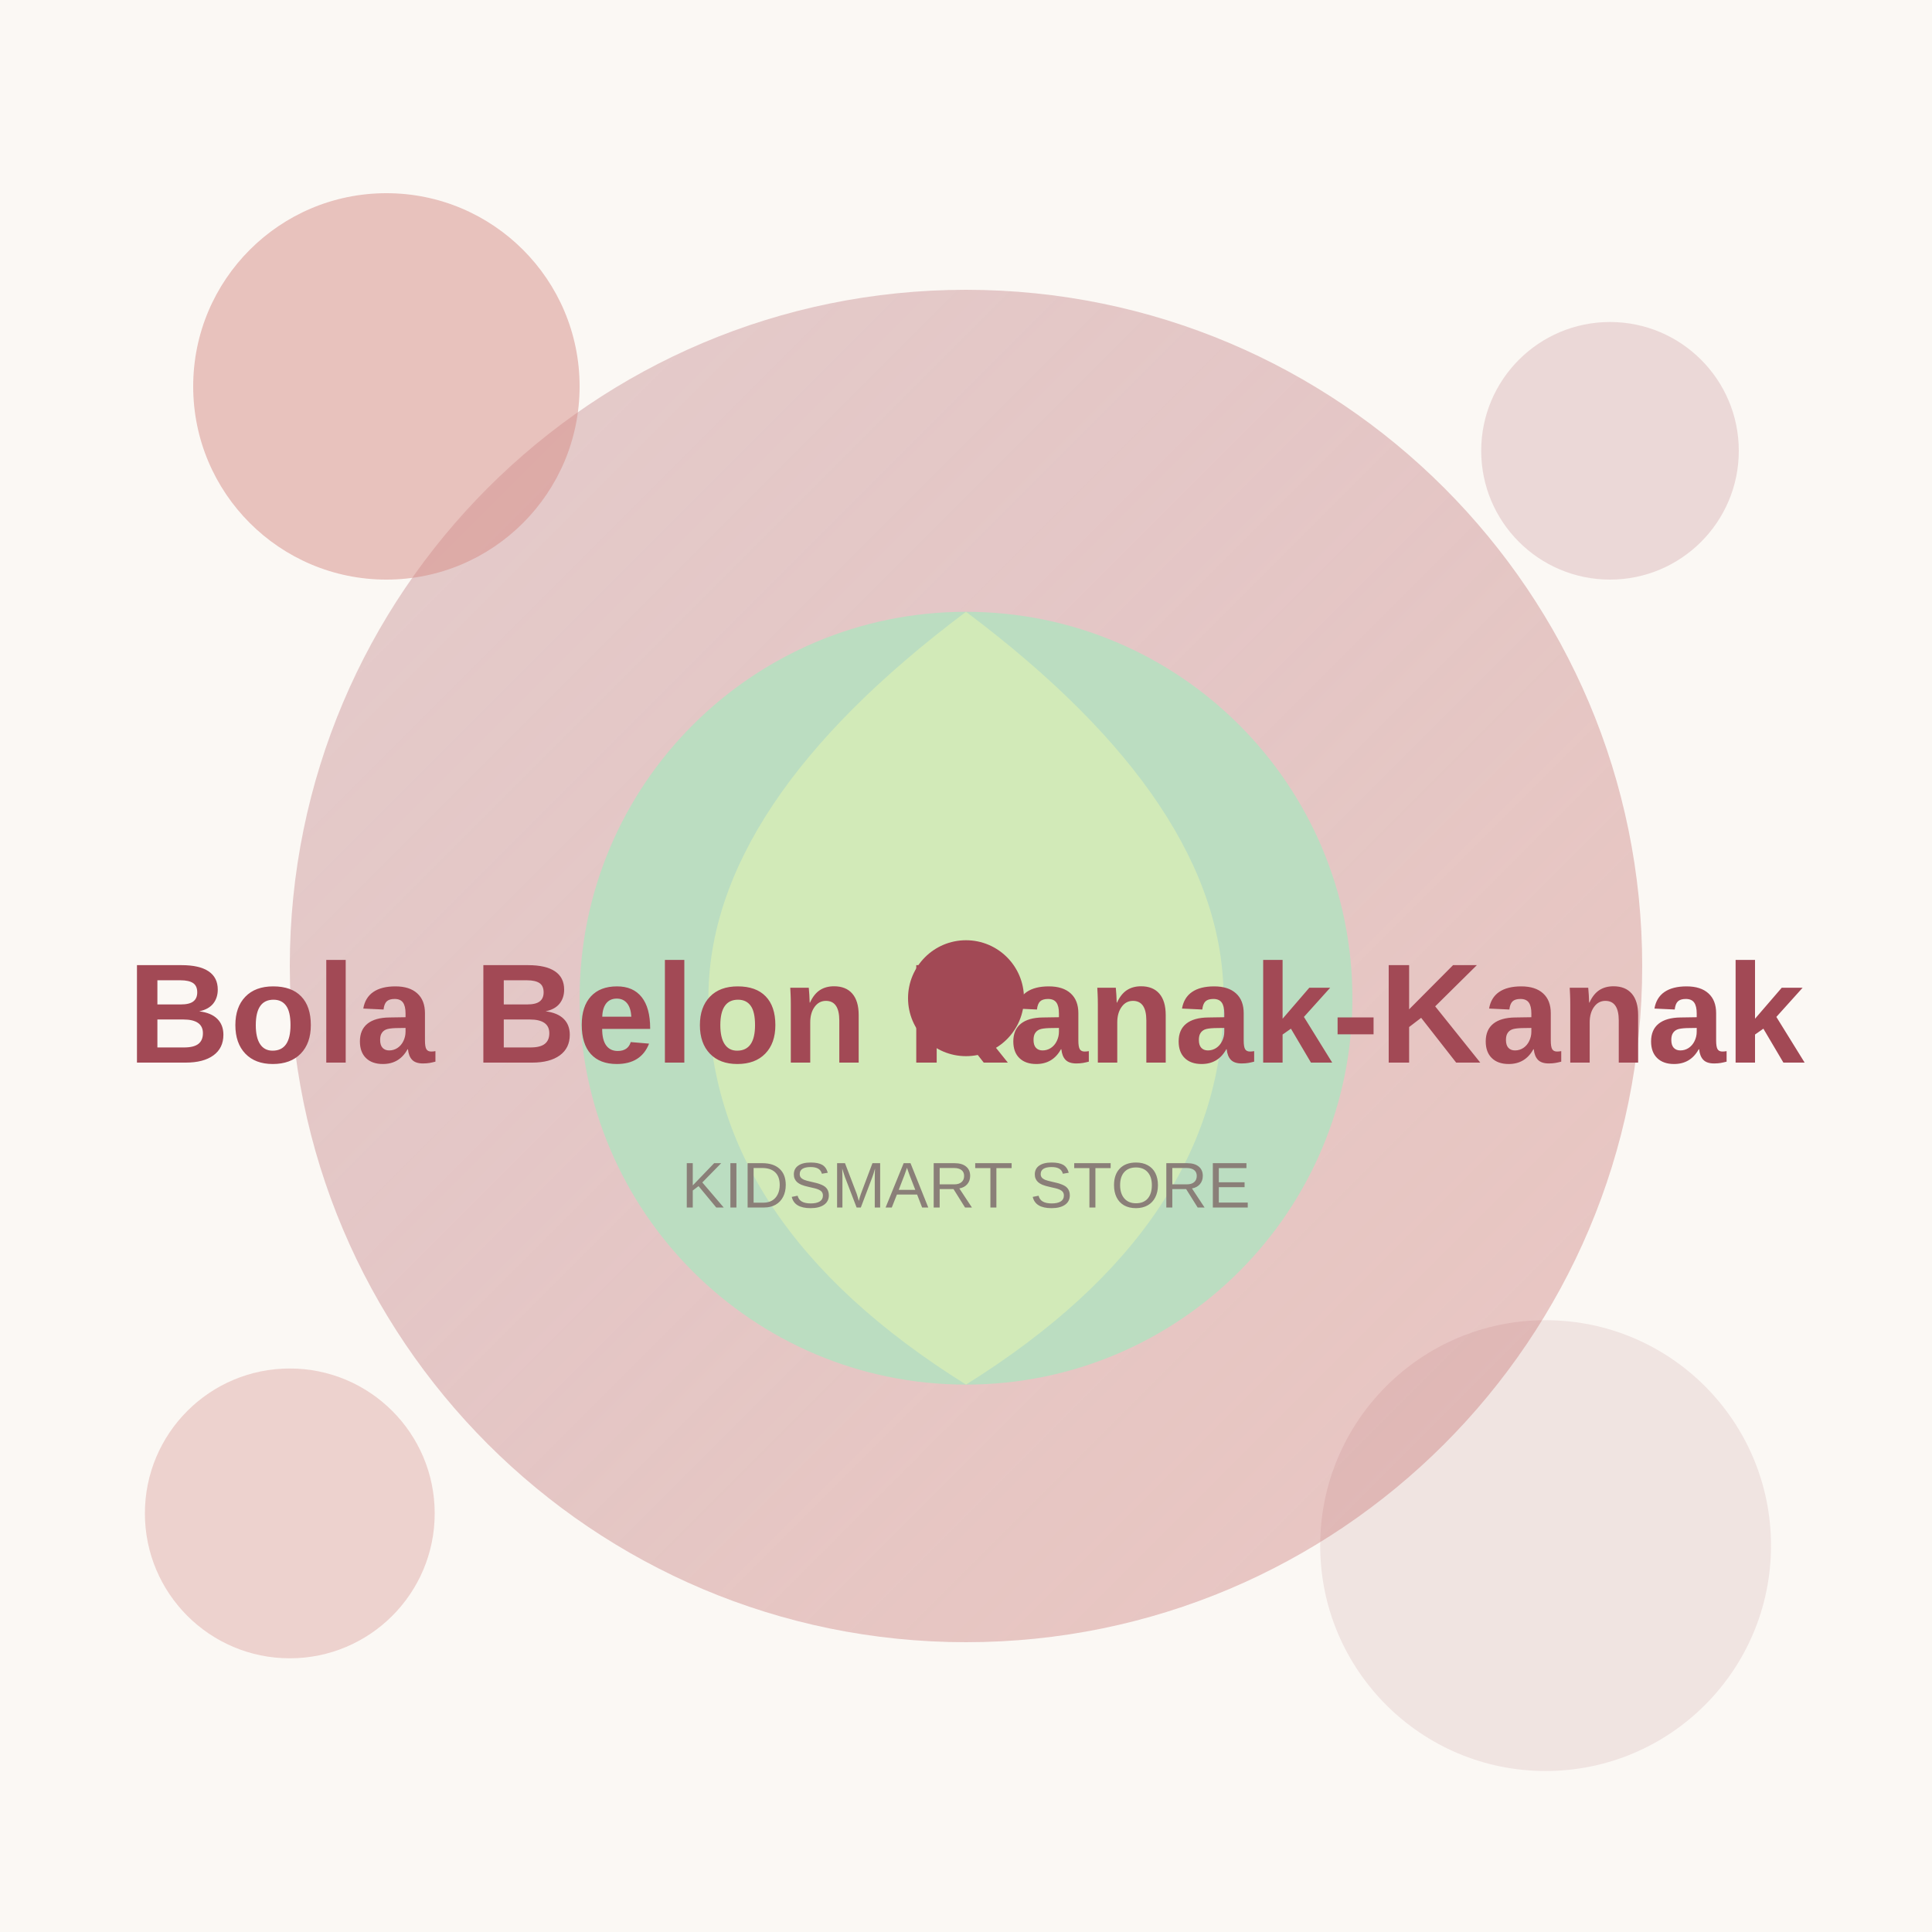
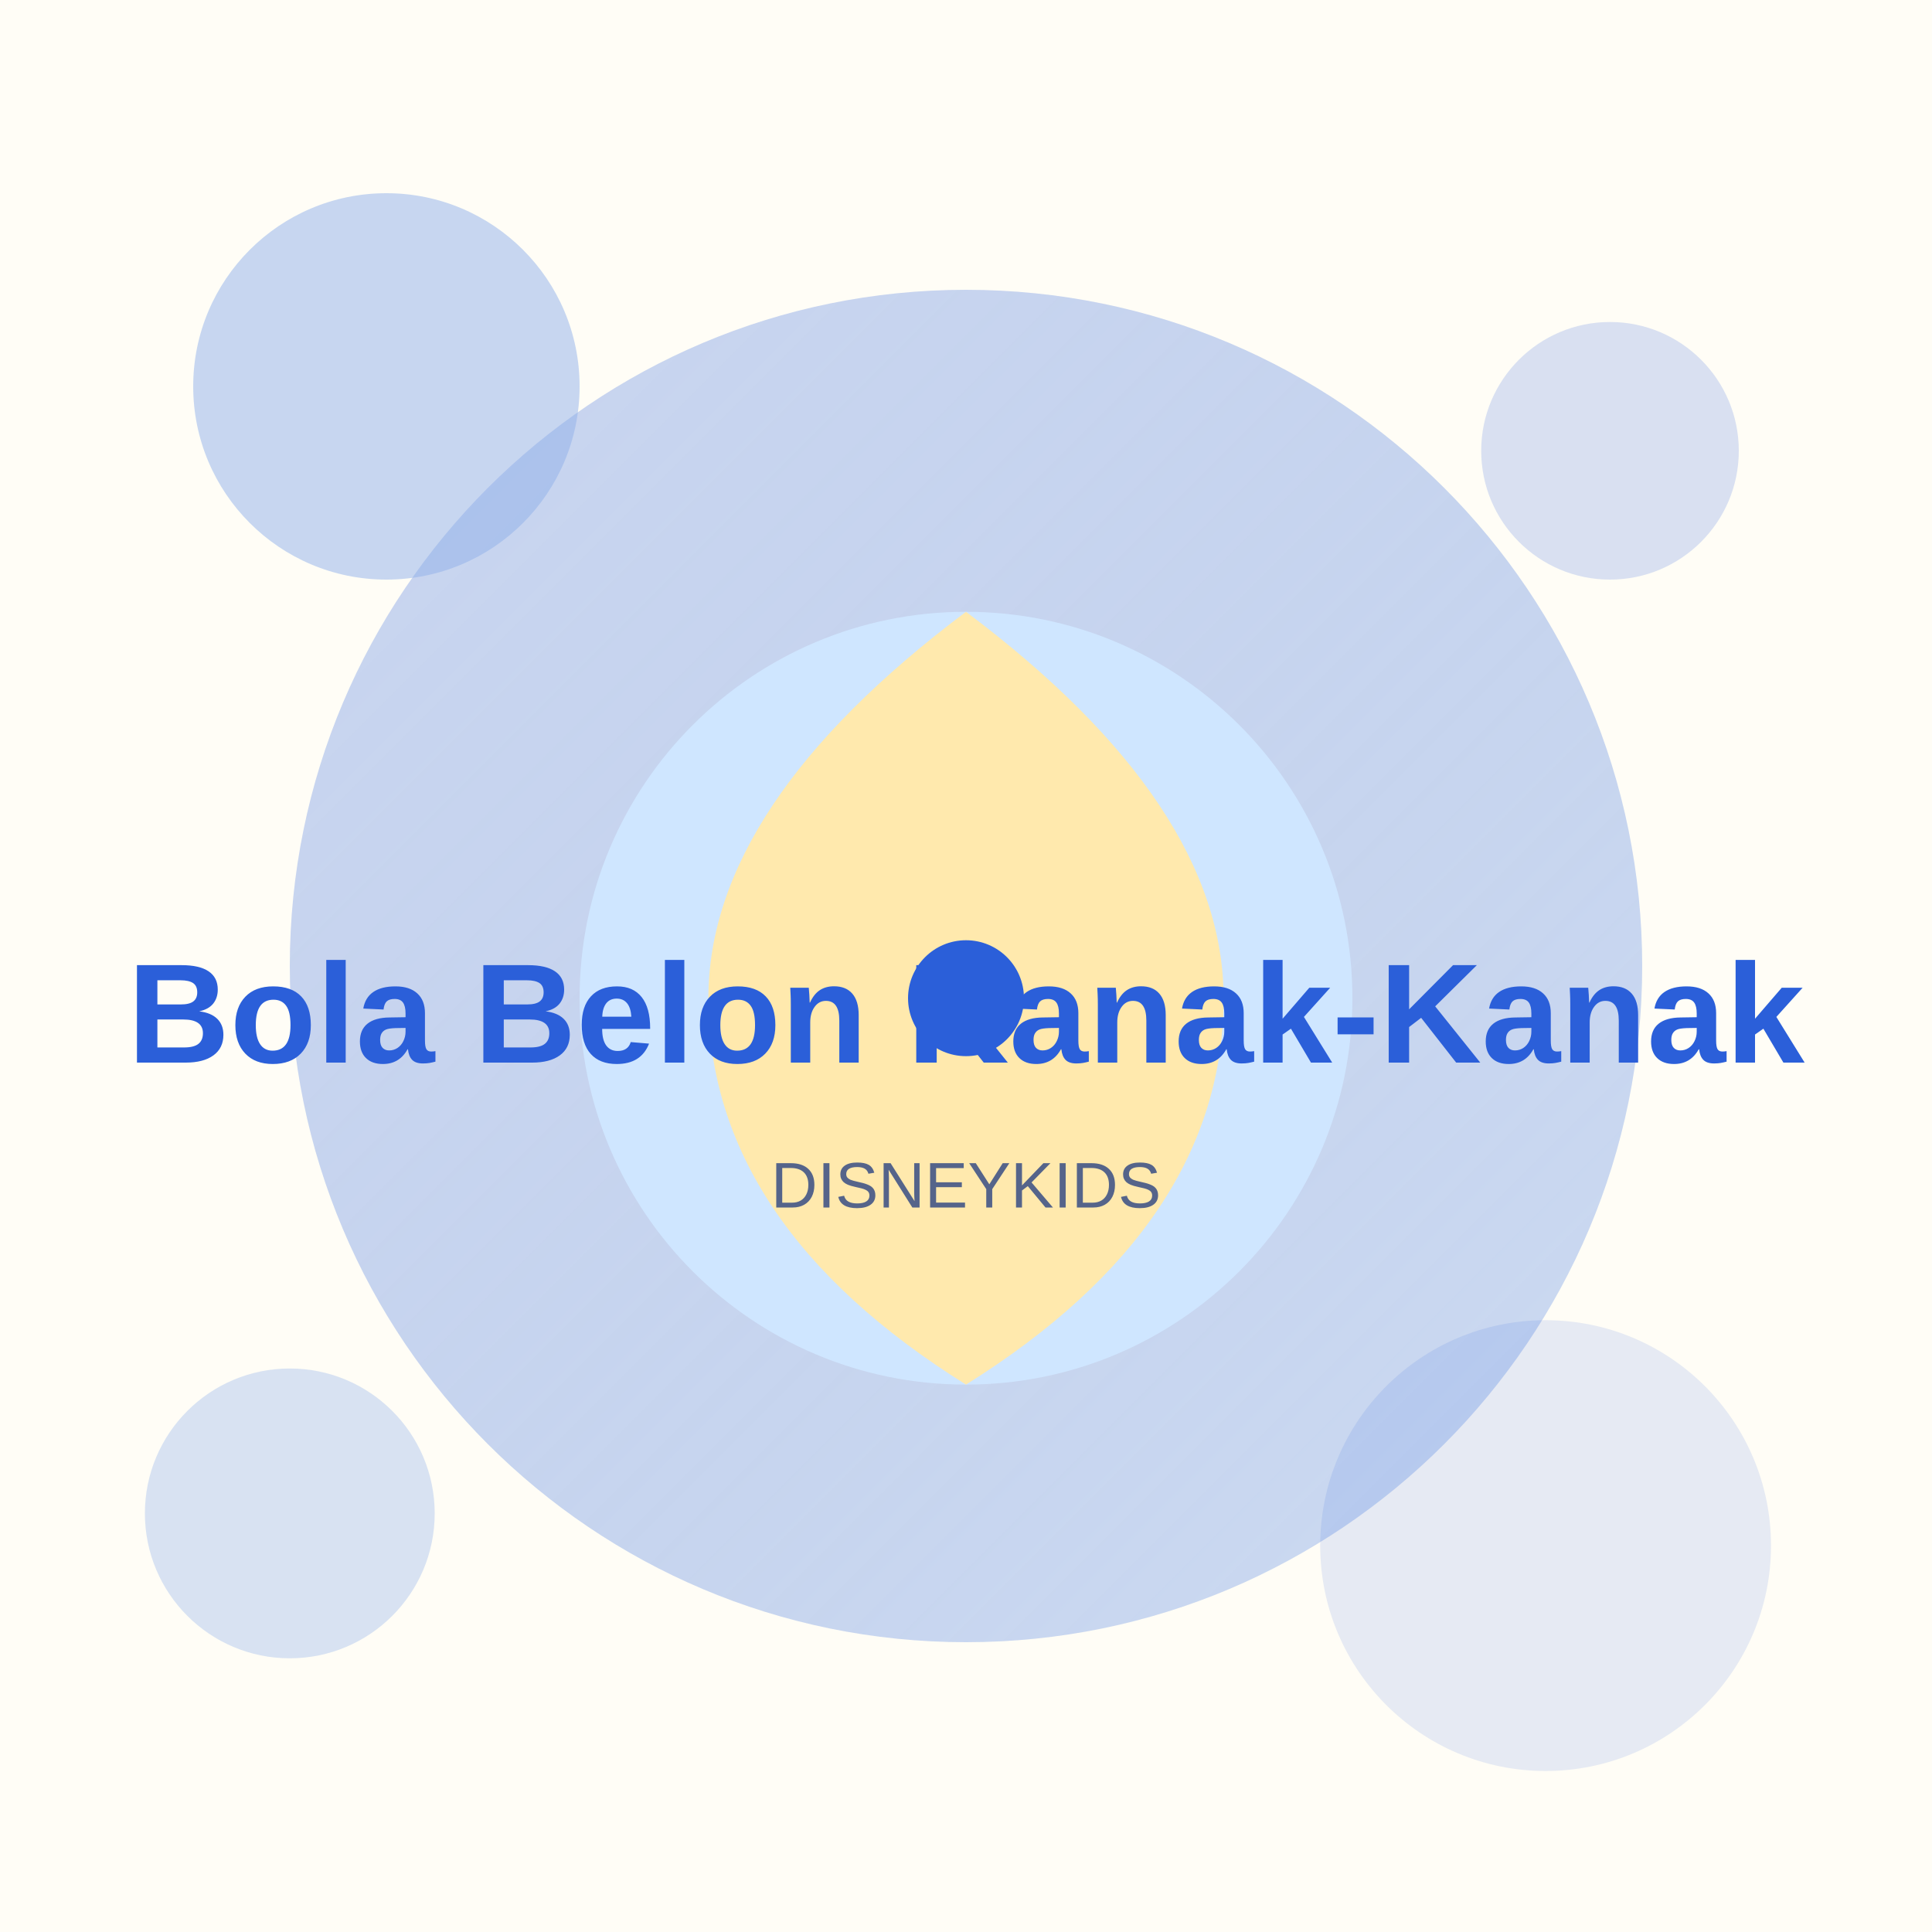
<svg xmlns="http://www.w3.org/2000/svg" width="600" height="600" viewBox="0 0 600 600">
  <defs>
    <linearGradient id="g" x1="0" y1="0" x2="1" y2="1">
-       <stop offset="0" stop-color="#A24955" stop-opacity="0.25" />
-       <stop offset="1" stop-color="#D58B86" stop-opacity="0.45" />
+       <stop offset="0" stop-color="#2B5FD9" stop-opacity="0.25" />
+       <stop offset="1" stop-color="#8FB0EA" stop-opacity="0.45" />
    </linearGradient>
  </defs>
-   <rect width="600" height="600" fill="#FBF8F4" />
+   <rect width="600" height="600" fill="#FFFDF6" />
  <circle cx="300" cy="300" r="210" fill="url(#g)" />
-   <circle cx="120" cy="120" r="60" fill="#D58B86" opacity="0.5" />
-   <circle cx="500" cy="140" r="40" fill="#A24955" opacity="0.18" />
-   <circle cx="480" cy="480" r="70" fill="#A24955" opacity="0.12" />
-   <circle cx="90" cy="470" r="45" fill="#D58B86" opacity="0.35" />
-   <circle cx="300" cy="310" r="120" fill="#BBDDC1" />
-   <path d="M300 190 Q380 250 380 310 Q380 380 300 430 Q220 380 220 310 Q220 250 300 190" fill="#D2EAB8" />
-   <circle cx="300" cy="310" r="18" fill="#A24955" />
-   <text x="300" y="330" font-family="Arial, sans-serif" font-size="44" font-weight="bold" fill="#A24955" text-anchor="middle">Bola Belon Kanak-Kanak</text>
-   <text x="300" y="375" font-family="Arial, sans-serif" font-size="20" fill="#8a7f78" text-anchor="middle">KIDSMART STORE</text>
+   <circle cx="120" cy="120" r="60" fill="#8FB0EA" opacity="0.5" />
+   <circle cx="500" cy="140" r="40" fill="#2B5FD9" opacity="0.18" />
+   <circle cx="480" cy="480" r="70" fill="#2B5FD9" opacity="0.12" />
+   <circle cx="90" cy="470" r="45" fill="#8FB0EA" opacity="0.35" />
+   <circle cx="300" cy="310" r="120" fill="#CFE6FF" />
+   <path d="M300 190 Q380 250 380 310 Q380 380 300 430 Q220 380 220 310 Q220 250 300 190" fill="#FFE9AD" />
+   <circle cx="300" cy="310" r="18" fill="#2B5FD9" />
+   <text x="300" y="330" font-family="Arial, sans-serif" font-size="44" font-weight="bold" fill="#2B5FD9" text-anchor="middle">Bola Belon Kanak-Kanak</text>
+   <text x="300" y="375" font-family="Arial, sans-serif" font-size="20" fill="#55648A" text-anchor="middle">DISNEYKIDS</text>
</svg>
